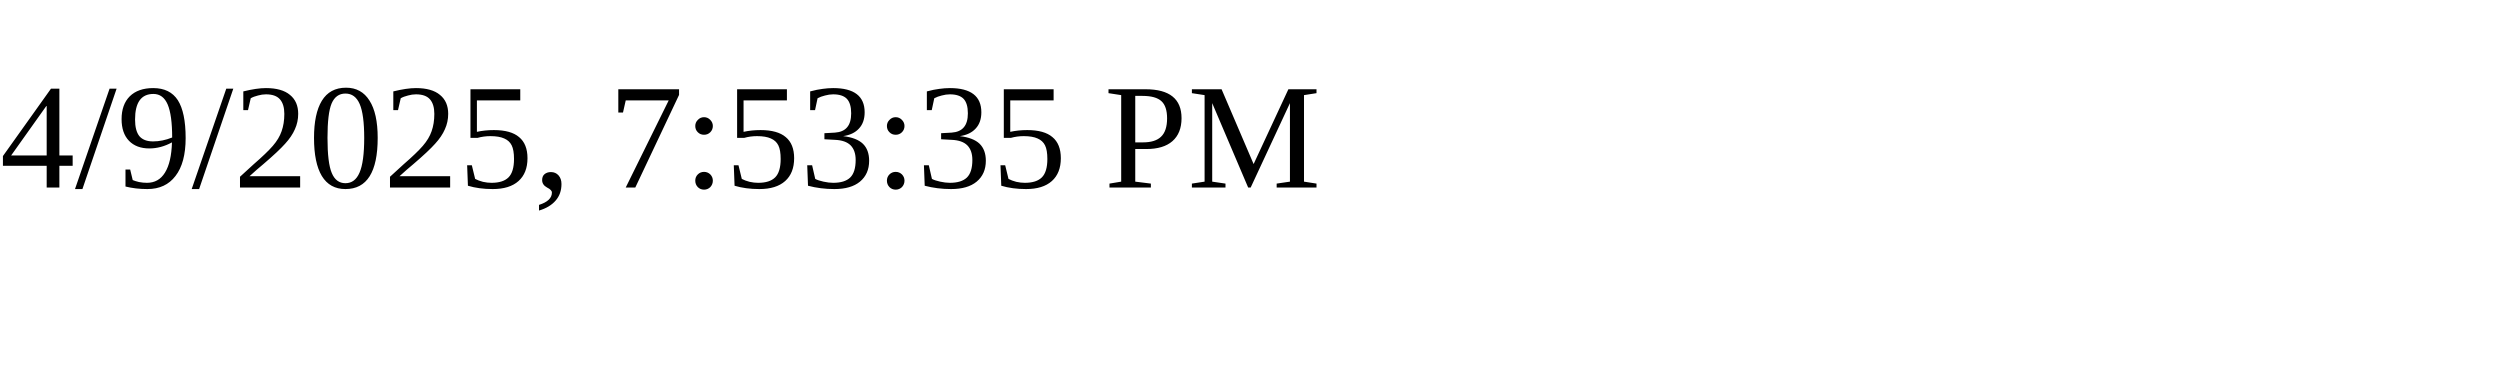
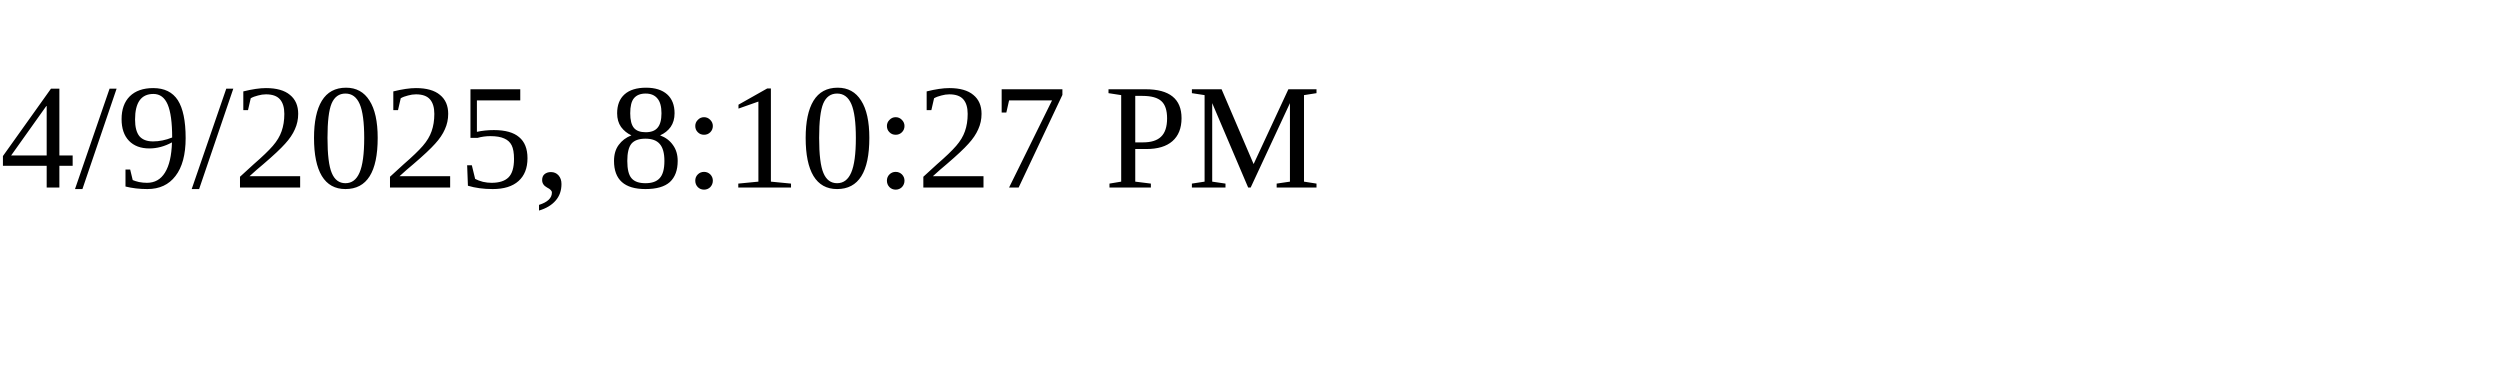
<svg xmlns="http://www.w3.org/2000/svg" height="30" width="200">
-   <text x="0" y="15">4/9/2025, 7:53:35 PM</text>
+   <text x="0" y="15">4/9/2025, 8:10:27 PM</text>
</svg>
